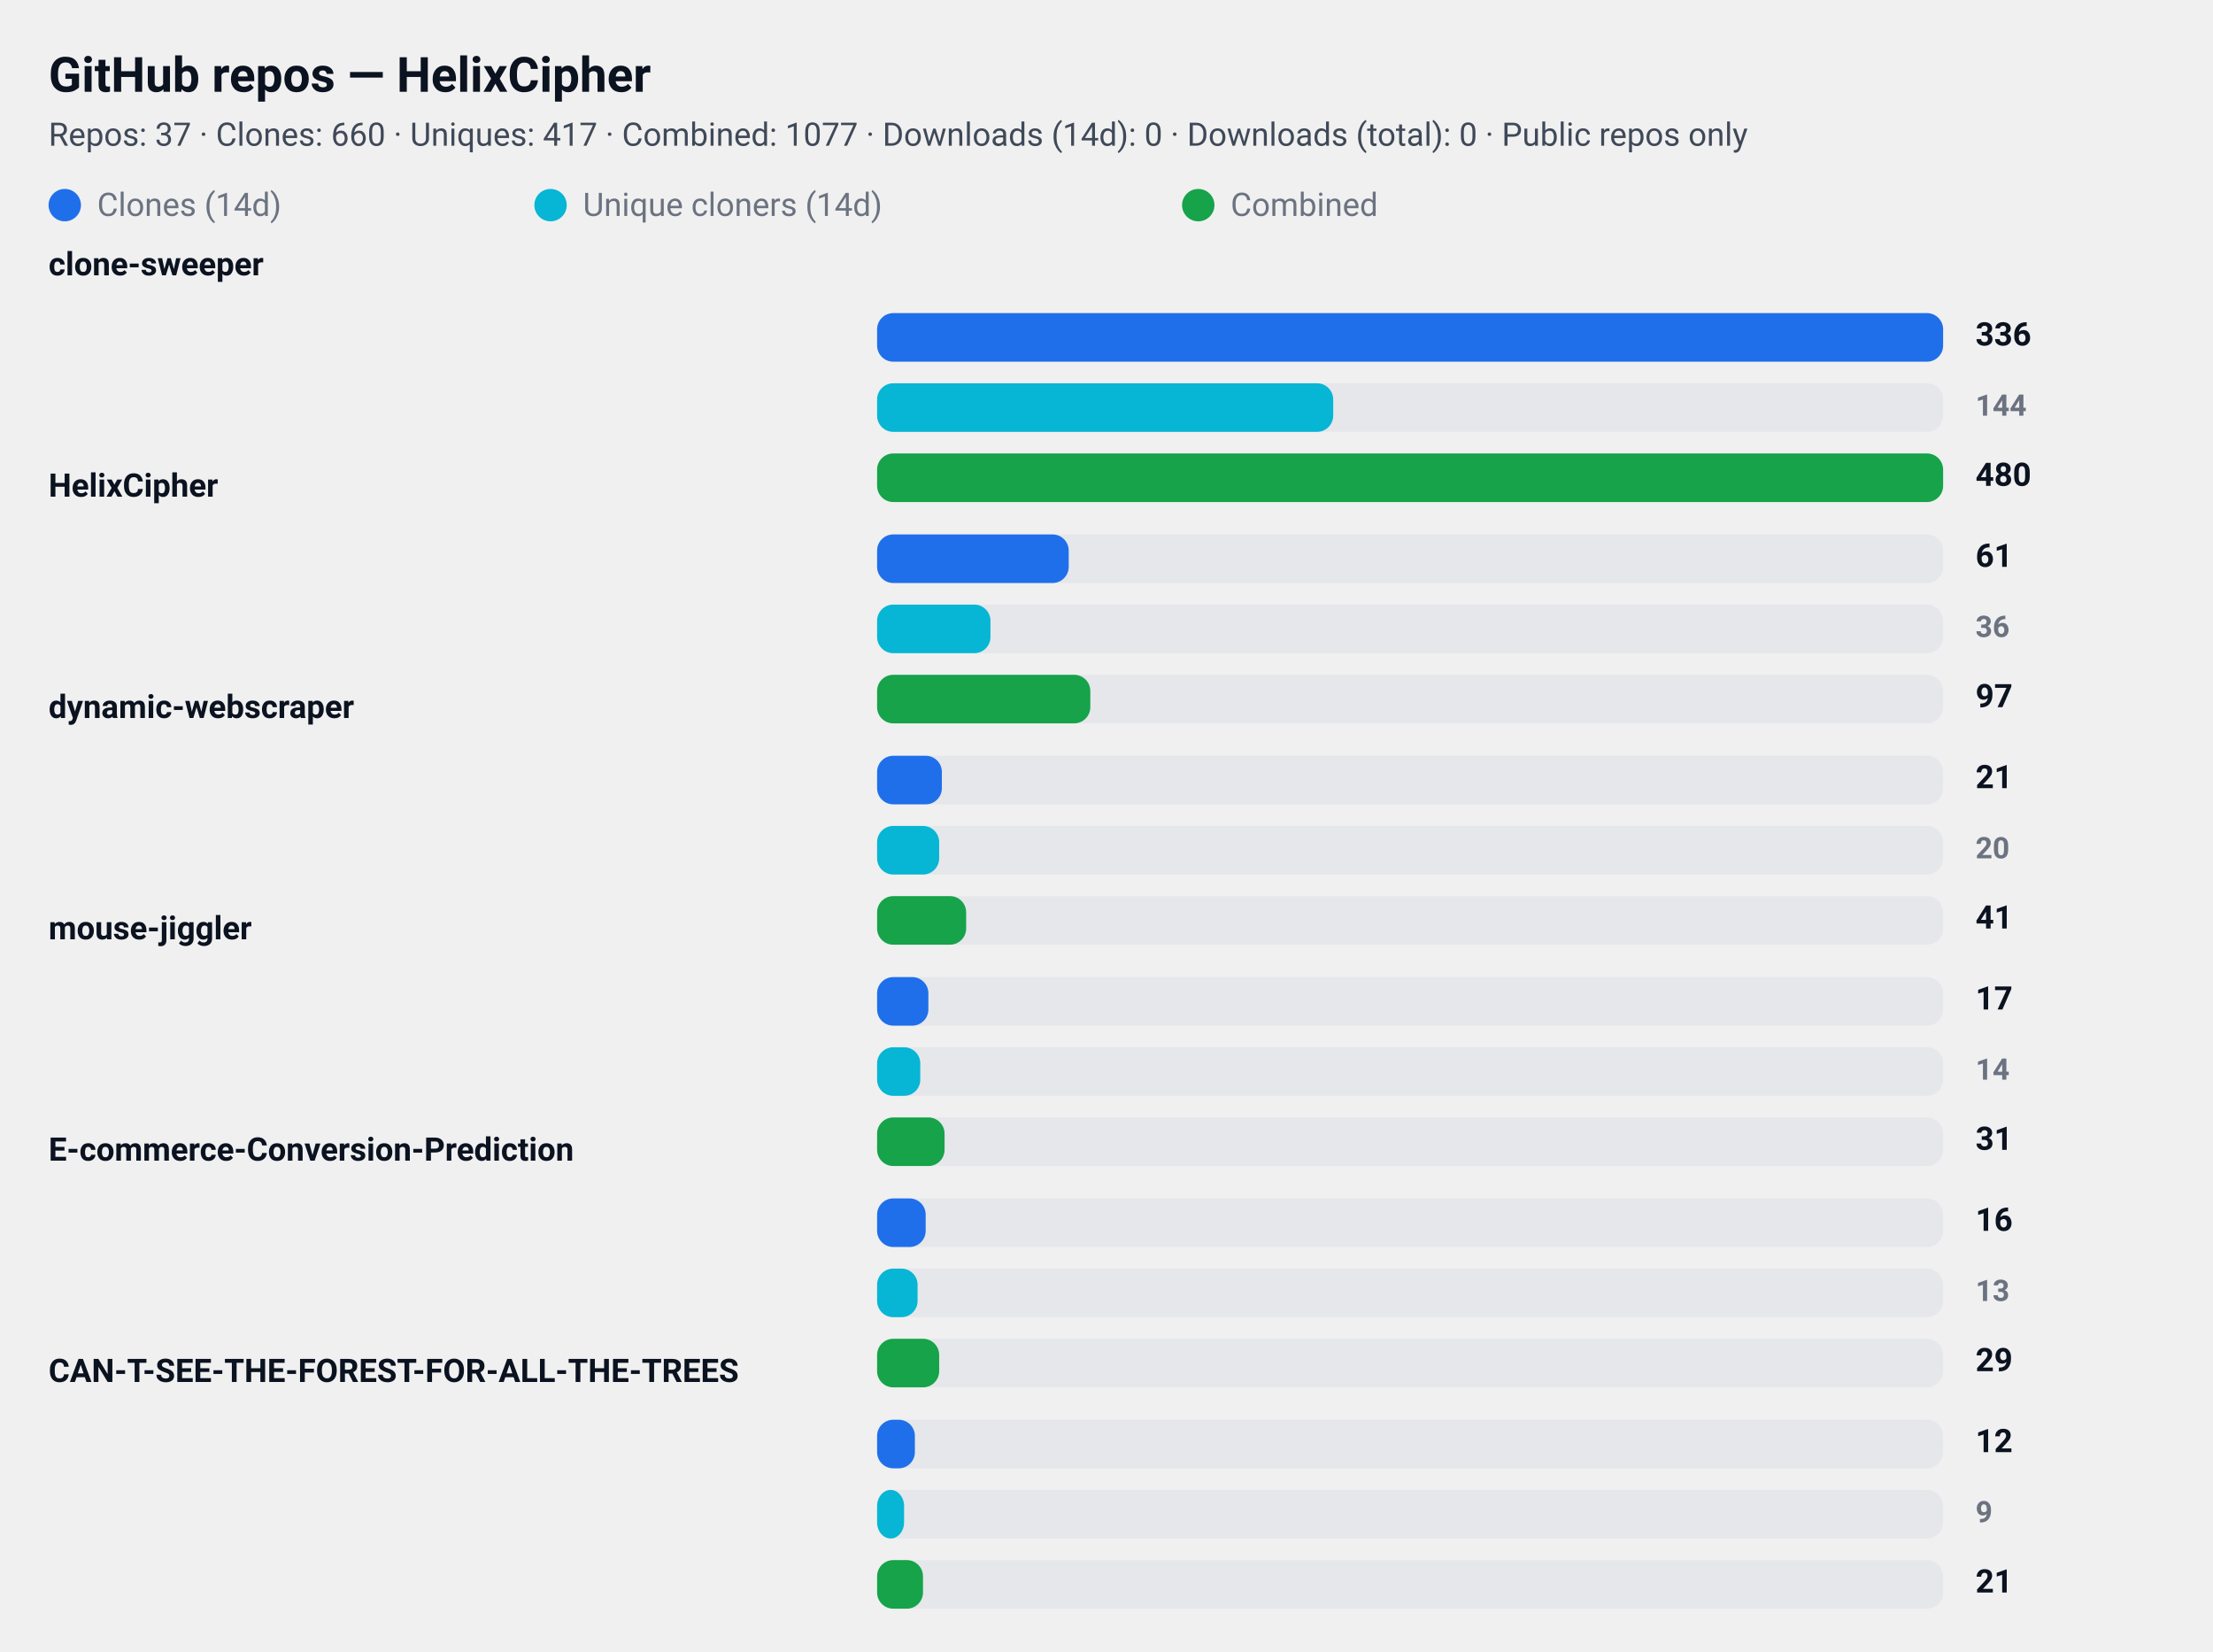
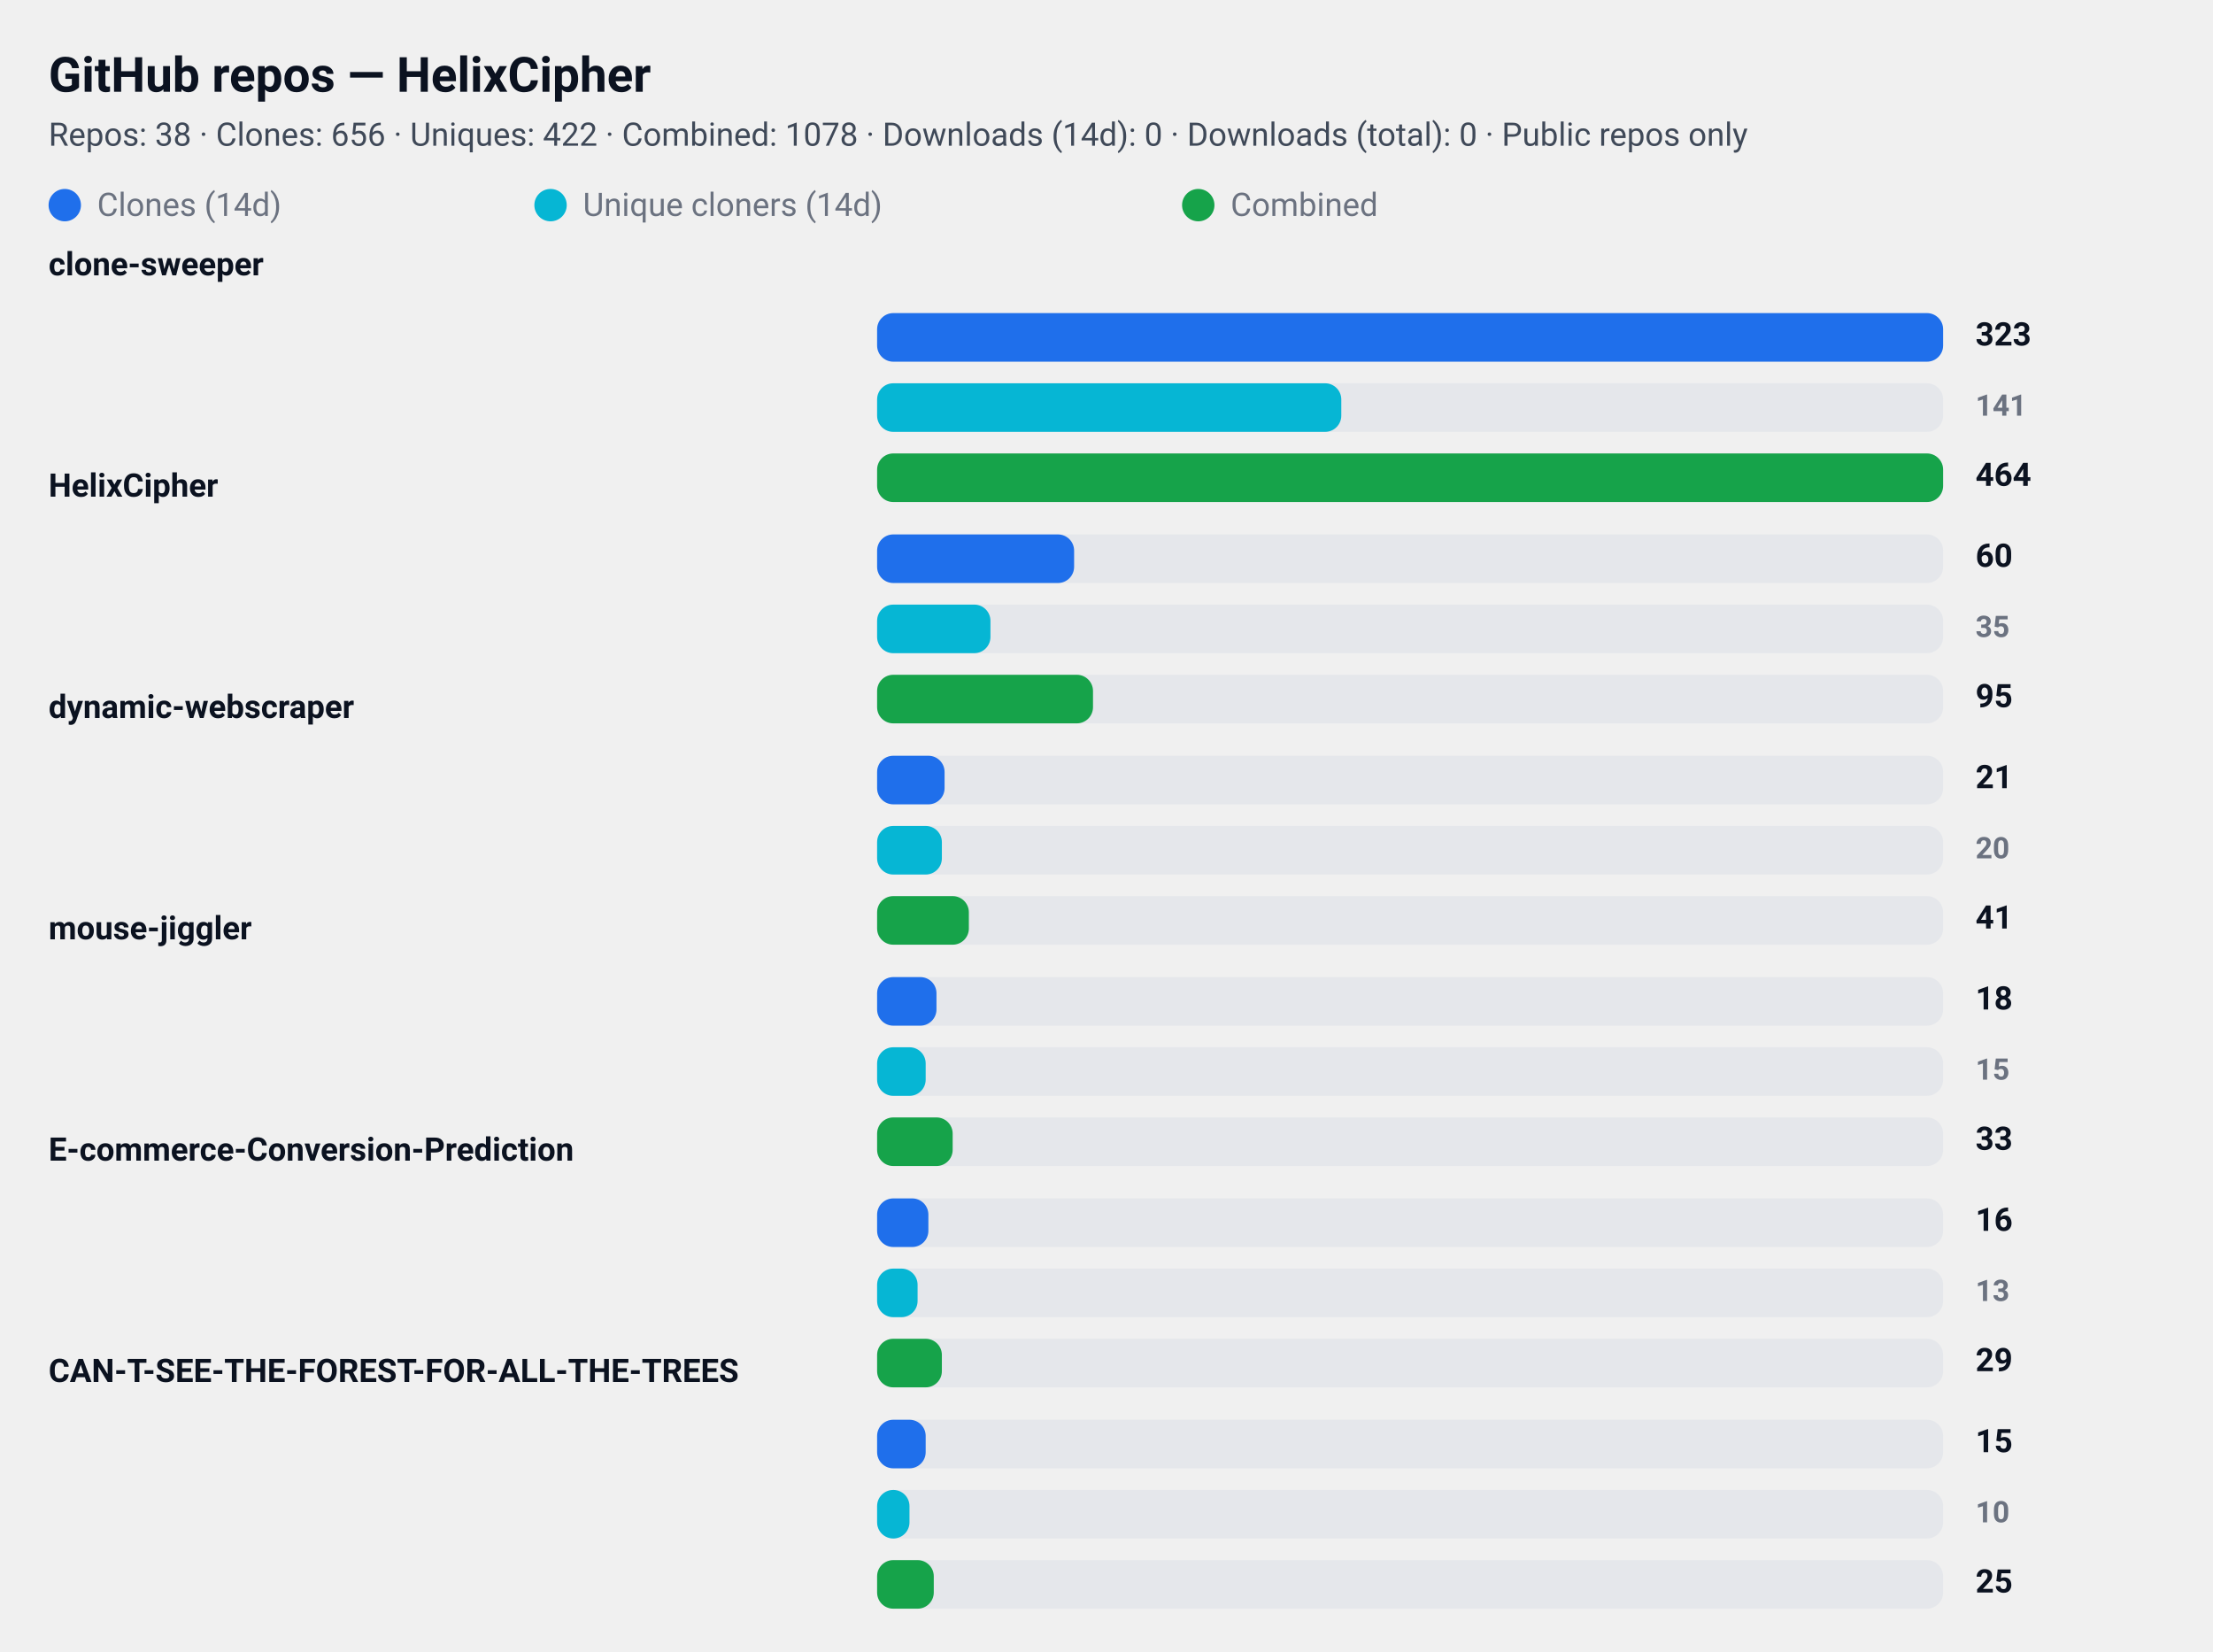
<svg xmlns="http://www.w3.org/2000/svg" width="820" height="612" viewBox="0 0 820 612" role="img" aria-label="GitHub repository clone statistics">
  <style>
  .card  { font-family: "Segoe UI", Roboto, "Helvetica Neue", Arial, sans-serif; }
  .title { font-weight: 700; font-size: 18px; fill: #0b1220; }
  .meta  { font-weight: 400; font-size: 12px; fill: #374151; opacity: 0.95; }
  .label { font-weight: 600; font-size: 12px; fill: #0b1220; }
  .count { font-weight: 700; font-size: 12px; fill: #0b1220; text-anchor: start; }
  .count-small { font-weight: 600; font-size: 11px; fill:#6b7280; text-anchor: start; }
  .muted { font-size:12px; fill:#6b7280; }

  .bar-clone { fill: #1f6feb; rx:6; }
  .bar-uniq  { fill: #06b6d4; rx:6; }
  .bar-comb  { fill: #16a34a; rx:6; }

  .bar-bg { fill: #e5e7eb; rx:6; }
  @media (prefers-color-scheme: dark) {
    .title, .meta, .label, .count, .count-small, .muted { fill: #ffffff; }
    .meta, .count-small { opacity: 0.9; }
  }
</style>
  <rect x="0" y="0" width="820" height="612" rx="12" fill="transparent" />
  <text x="18" y="34" class="title card">GitHub repos — HelixCipher</text>
-   <text x="18" y="54" class="meta card">Repos: 37 · Clones: 660 · Uniques: 417 · Combined: 1077 · Downloads (14d): 0 · Downloads (total): 0 · Public repos only</text>
+   <text x="18" y="54" class="meta card">Repos: 38 · Clones: 656 · Uniques: 422 · Combined: 1078 · Downloads (14d): 0 · Downloads (total): 0 · Public repos only</text>
  <g id="legend">
    <rect x="18" y="70" width="12" height="12" class="bar-clone" />
    <text x="36" y="80" class="muted card">Clones (14d)</text>
    <rect x="198" y="70" width="12" height="12" class="bar-uniq" />
    <text x="216" y="80" class="muted card">Unique cloners (14d)</text>
    <rect x="438" y="70" width="12" height="12" class="bar-comb" />
    <text x="456" y="80" class="muted card">Combined</text>
  </g>
  <text x="18" y="102" class="label card">clone-sweeper</text>
  <rect x="325" y="116" width="395" height="18" class="bar-bg" />
  <rect x="325" y="116" width="395" height="18" class="bar-clone" />
-   <text x="732" y="128" class="count card">336</text>
+   <text x="732" y="128" class="count card">323</text>
  <rect x="325" y="142" width="395" height="18" class="bar-bg" />
-   <rect x="325" y="142" width="169" height="18" class="bar-uniq" />
-   <text x="732" y="154" class="count-small card">144</text>
+   <rect x="325" y="142" width="172" height="18" class="bar-uniq" />
+   <text x="732" y="154" class="count-small card">141</text>
  <rect x="325" y="168" width="395" height="18" class="bar-bg" />
  <rect x="325" y="168" width="395" height="18" class="bar-comb" />
-   <text x="732" y="180" class="count card">480</text>
+   <text x="732" y="180" class="count card">464</text>
  <text x="18" y="184" class="label card">HelixCipher</text>
  <rect x="325" y="198" width="395" height="18" class="bar-bg" />
-   <rect x="325" y="198" width="71" height="18" class="bar-clone" />
-   <text x="732" y="210" class="count card">61</text>
+   <rect x="325" y="198" width="73" height="18" class="bar-clone" />
+   <text x="732" y="210" class="count card">60</text>
  <rect x="325" y="224" width="395" height="18" class="bar-bg" />
  <rect x="325" y="224" width="42" height="18" class="bar-uniq" />
-   <text x="732" y="236" class="count-small card">36</text>
+   <text x="732" y="236" class="count-small card">35</text>
  <rect x="325" y="250" width="395" height="18" class="bar-bg" />
-   <rect x="325" y="250" width="79" height="18" class="bar-comb" />
-   <text x="732" y="262" class="count card">97</text>
+   <rect x="325" y="250" width="80" height="18" class="bar-comb" />
+   <text x="732" y="262" class="count card">95</text>
  <text x="18" y="266" class="label card">dynamic-webscraper</text>
  <rect x="325" y="280" width="395" height="18" class="bar-bg" />
-   <rect x="325" y="280" width="24" height="18" class="bar-clone" />
+   <rect x="325" y="280" width="25" height="18" class="bar-clone" />
  <text x="732" y="292" class="count card">21</text>
  <rect x="325" y="306" width="395" height="18" class="bar-bg" />
-   <rect x="325" y="306" width="23" height="18" class="bar-uniq" />
+   <rect x="325" y="306" width="24" height="18" class="bar-uniq" />
  <text x="732" y="318" class="count-small card">20</text>
  <rect x="325" y="332" width="395" height="18" class="bar-bg" />
-   <rect x="325" y="332" width="33" height="18" class="bar-comb" />
+   <rect x="325" y="332" width="34" height="18" class="bar-comb" />
  <text x="732" y="344" class="count card">41</text>
  <text x="18" y="348" class="label card">mouse-jiggler</text>
  <rect x="325" y="362" width="395" height="18" class="bar-bg" />
-   <rect x="325" y="362" width="19" height="18" class="bar-clone" />
-   <text x="732" y="374" class="count card">17</text>
+   <rect x="325" y="362" width="22" height="18" class="bar-clone" />
+   <text x="732" y="374" class="count card">18</text>
  <rect x="325" y="388" width="395" height="18" class="bar-bg" />
-   <rect x="325" y="388" width="16" height="18" class="bar-uniq" />
-   <text x="732" y="400" class="count-small card">14</text>
+   <rect x="325" y="388" width="18" height="18" class="bar-uniq" />
+   <text x="732" y="400" class="count-small card">15</text>
  <rect x="325" y="414" width="395" height="18" class="bar-bg" />
-   <rect x="325" y="414" width="25" height="18" class="bar-comb" />
-   <text x="732" y="426" class="count card">31</text>
+   <rect x="325" y="414" width="28" height="18" class="bar-comb" />
+   <text x="732" y="426" class="count card">33</text>
  <text x="18" y="430" class="label card">E-commerce-Conversion-Prediction</text>
  <rect x="325" y="444" width="395" height="18" class="bar-bg" />
-   <rect x="325" y="444" width="18" height="18" class="bar-clone" />
+   <rect x="325" y="444" width="19" height="18" class="bar-clone" />
  <text x="732" y="456" class="count card">16</text>
  <rect x="325" y="470" width="395" height="18" class="bar-bg" />
  <rect x="325" y="470" width="15" height="18" class="bar-uniq" />
  <text x="732" y="482" class="count-small card">13</text>
  <rect x="325" y="496" width="395" height="18" class="bar-bg" />
-   <rect x="325" y="496" width="23" height="18" class="bar-comb" />
+   <rect x="325" y="496" width="24" height="18" class="bar-comb" />
  <text x="732" y="508" class="count card">29</text>
  <text x="18" y="512" class="label card">CAN-T-SEE-THE-FOREST-FOR-ALL-THE-TREES</text>
  <rect x="325" y="526" width="395" height="18" class="bar-bg" />
-   <rect x="325" y="526" width="14" height="18" class="bar-clone" />
-   <text x="732" y="538" class="count card">12</text>
+   <rect x="325" y="526" width="18" height="18" class="bar-clone" />
+   <text x="732" y="538" class="count card">15</text>
  <rect x="325" y="552" width="395" height="18" class="bar-bg" />
-   <rect x="325" y="552" width="10" height="18" class="bar-uniq" />
-   <text x="732" y="564" class="count-small card">9</text>
+   <rect x="325" y="552" width="12" height="18" class="bar-uniq" />
+   <text x="732" y="564" class="count-small card">10</text>
  <rect x="325" y="578" width="395" height="18" class="bar-bg" />
-   <rect x="325" y="578" width="17" height="18" class="bar-comb" />
-   <text x="732" y="590" class="count card">21</text>
+   <rect x="325" y="578" width="21" height="18" class="bar-comb" />
+   <text x="732" y="590" class="count card">25</text>
</svg>
